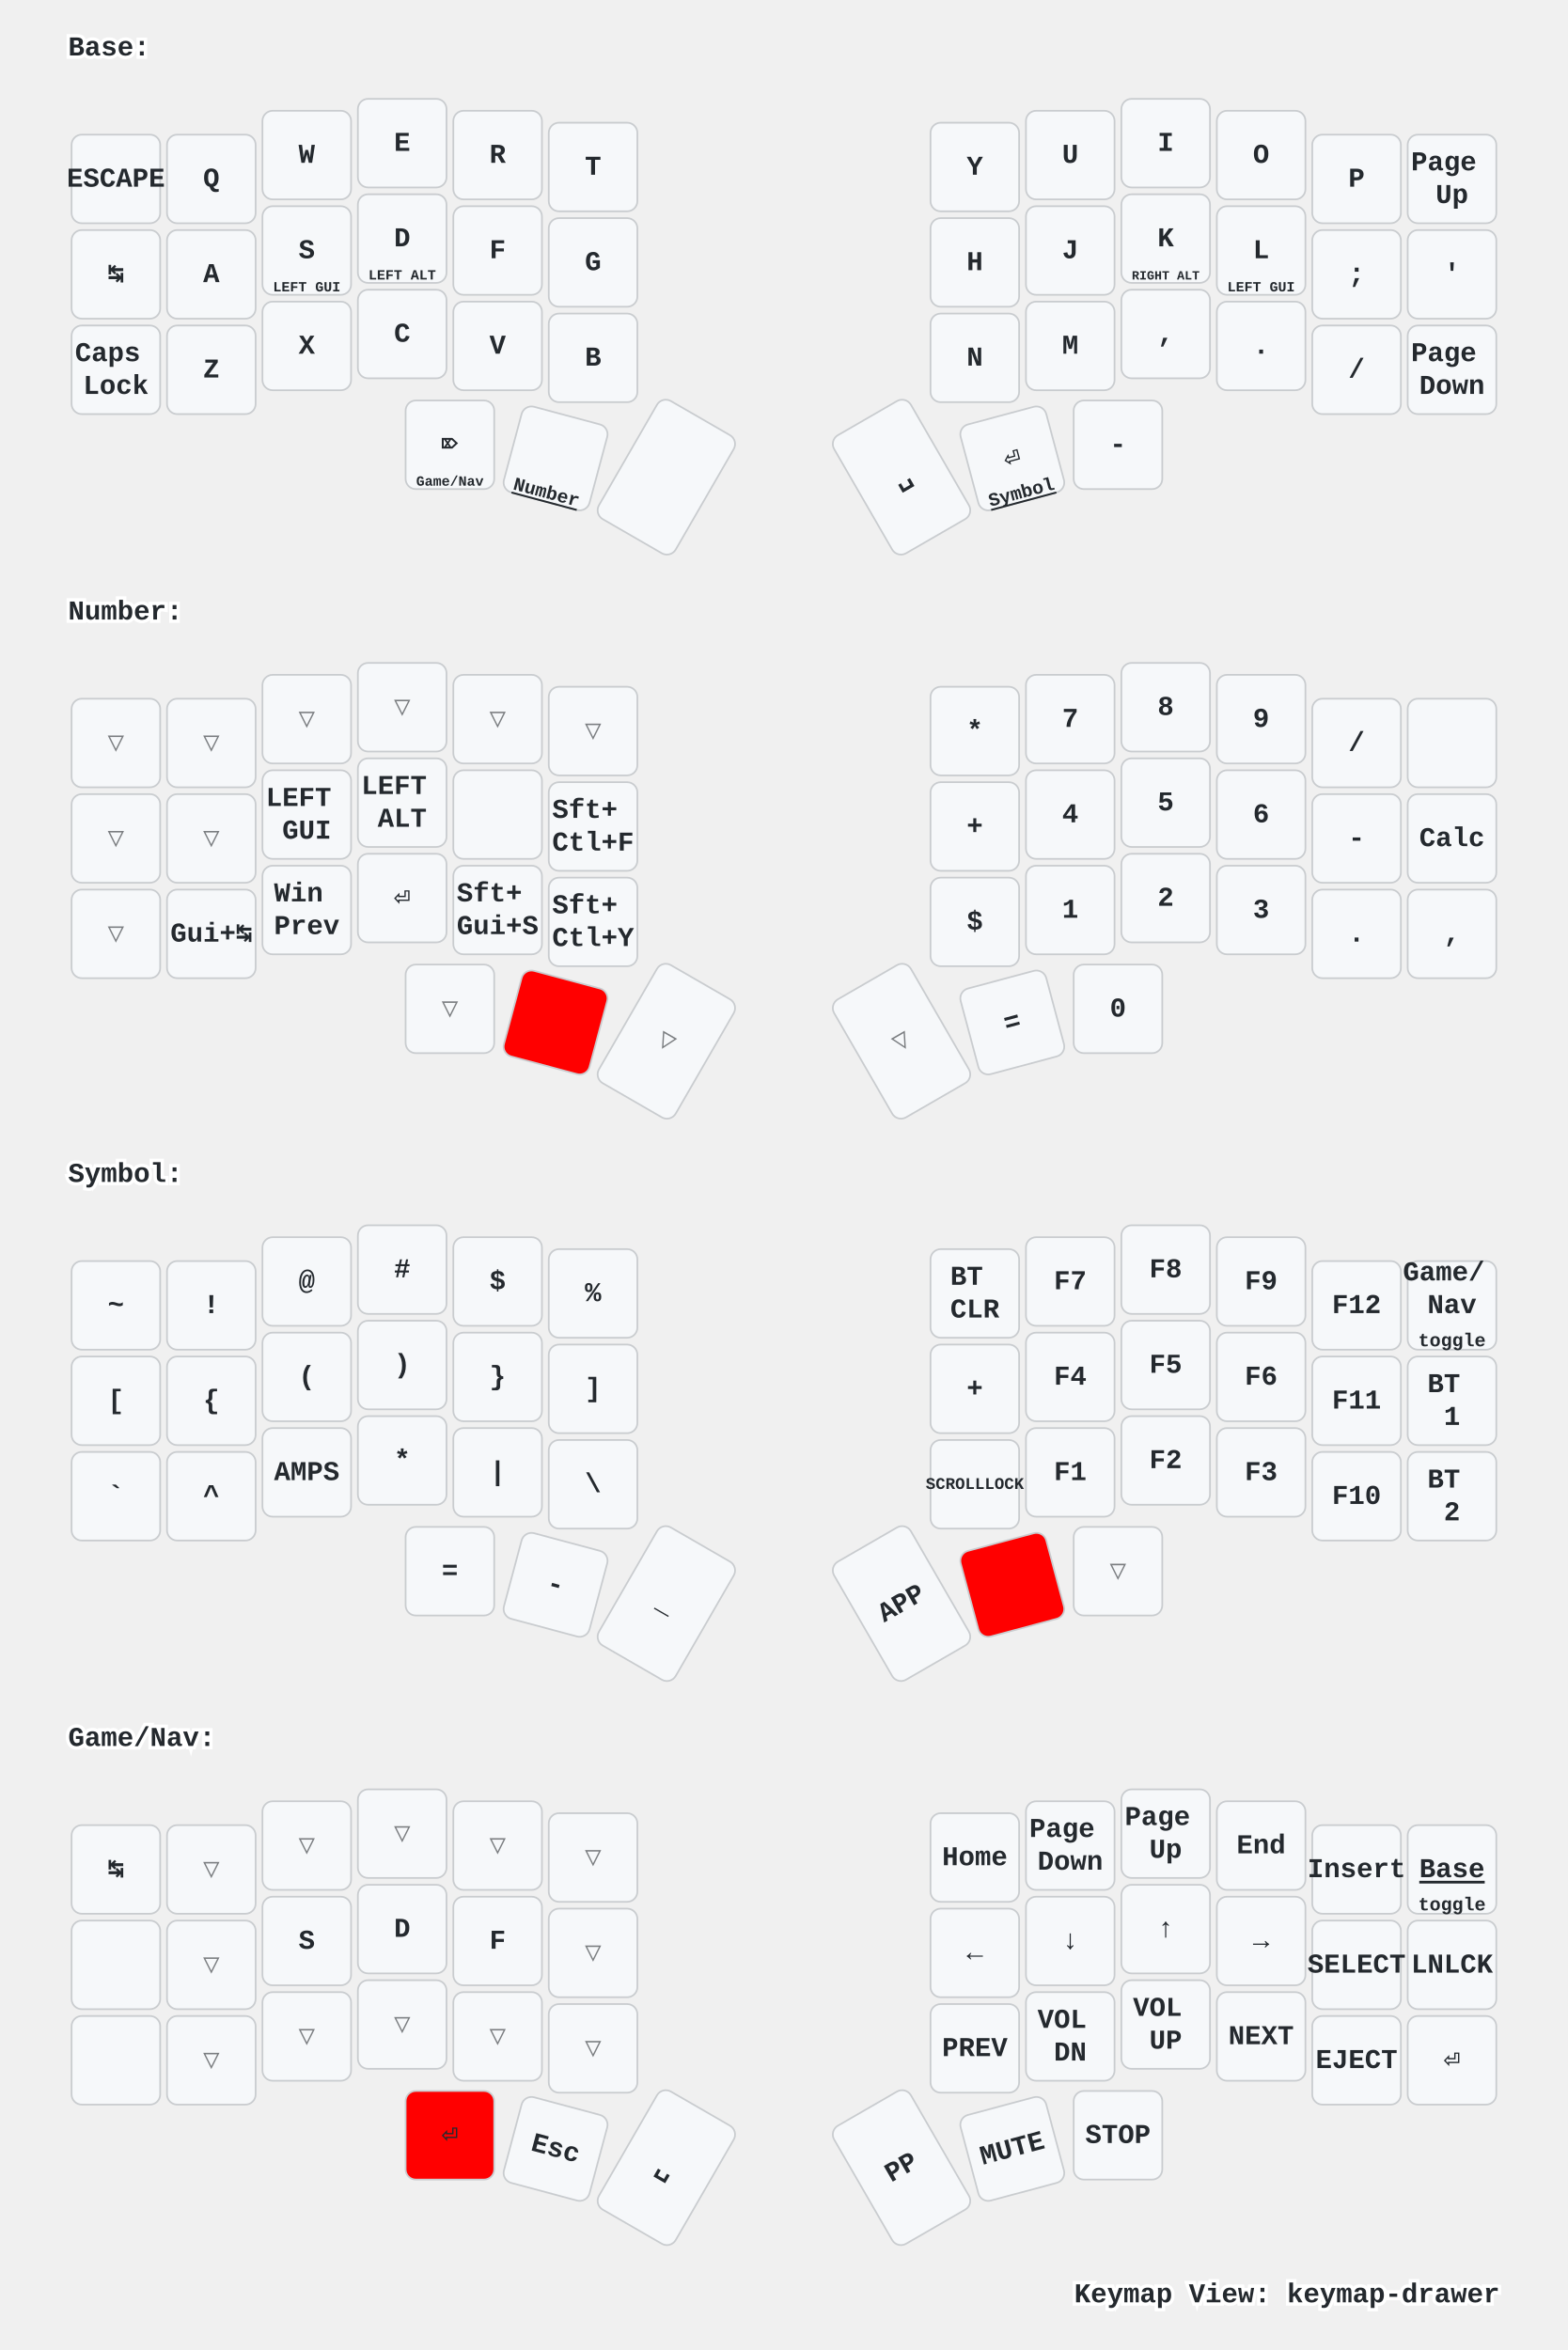
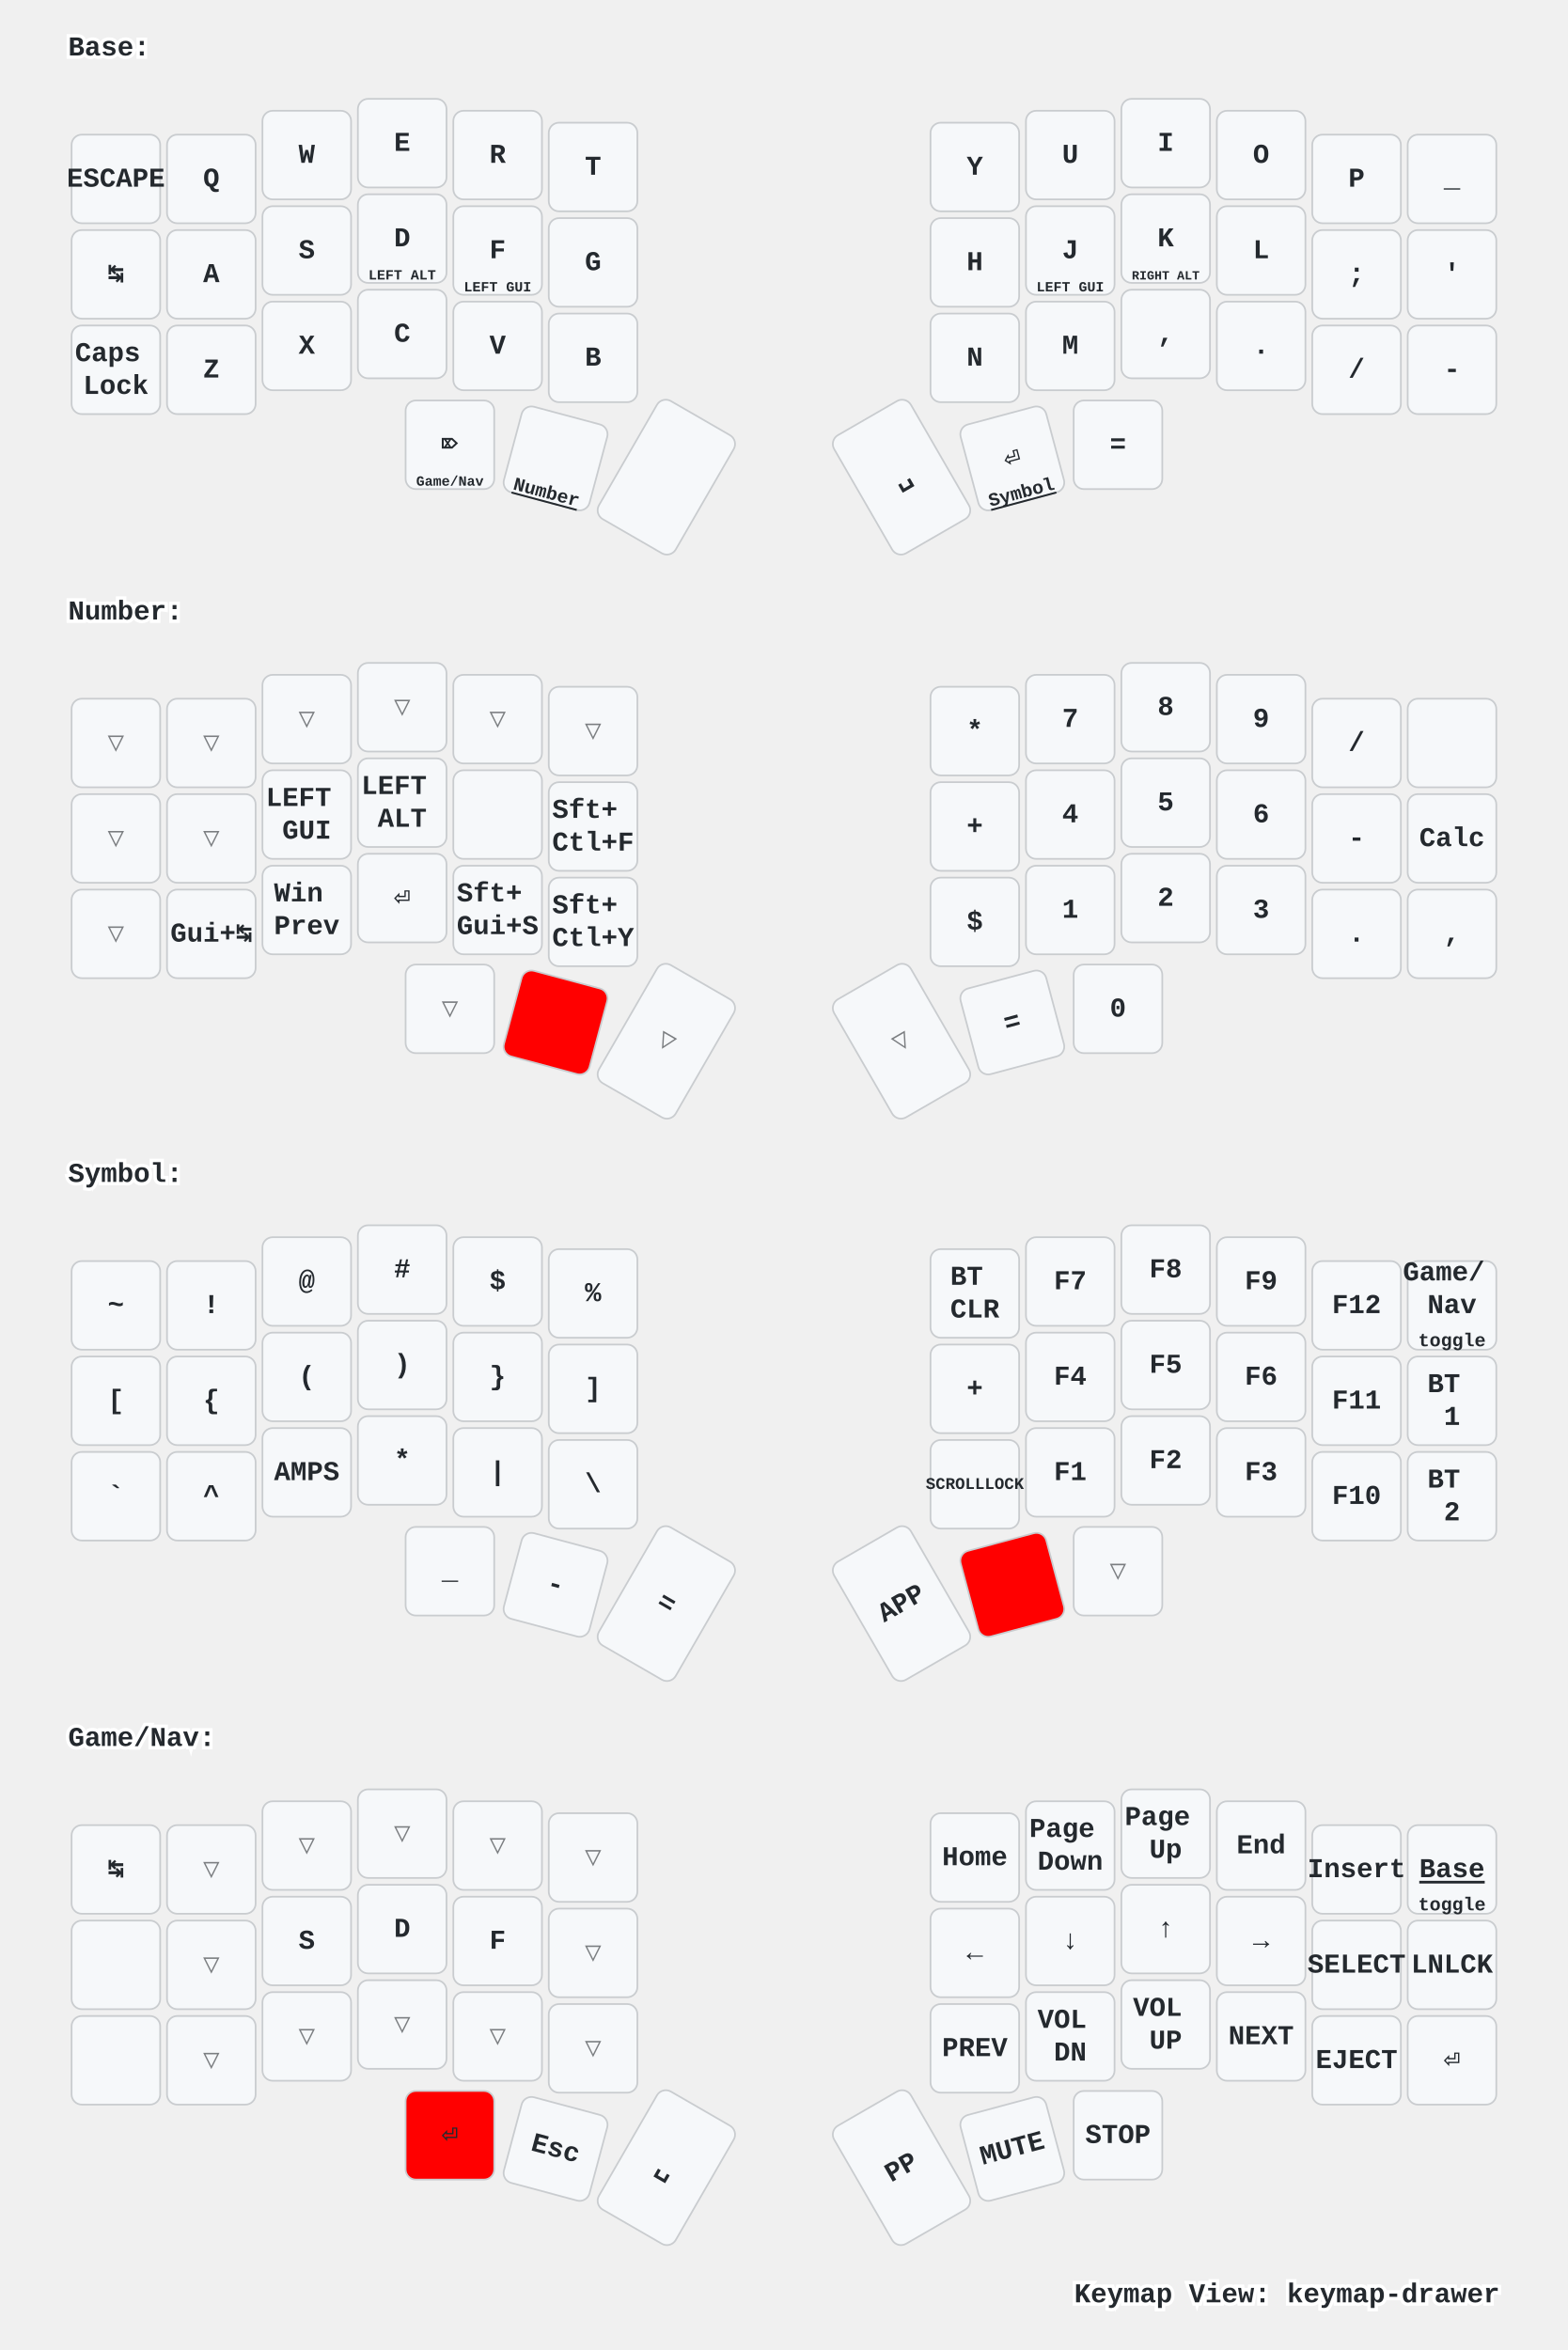
<svg xmlns="http://www.w3.org/2000/svg" xmlns:xlink="http://www.w3.org/1999/xlink" width="920" height="1379" viewBox="0 0 920 1379" class="keymap">
  <defs>/* start glyphs */
<svg id="mdi:apple-keyboard-control">
      <svg id="mdi-apple-keyboard-control" viewBox="0 0 24 24">
        <path d="M19.78,11.78L18.36,13.19L12,6.83L5.64,13.19L4.22,11.78L12,4L19.78,11.78Z" />
      </svg>
    </svg>
    <svg id="mdi:apple-keyboard-shift">
      <svg id="mdi-apple-keyboard-shift" viewBox="0 0 24 24">
        <path d="M15,18V12H17.17L12,6.83L6.83,12H9V18H15M12,4L22,14H17V20H7V14H2L12,4Z" />
      </svg>
    </svg>
    <svg id="mdi:backspace-outline">
      <svg id="mdi-backspace-outline" viewBox="0 0 24 24">
        <path d="M19,15.59L17.59,17L14,13.41L10.41,17L9,15.59L12.59,12L9,8.41L10.41,7L14,10.59L17.59,7L19,8.41L15.41,12L19,15.59M22,3A2,2 0 0,1 24,5V19A2,2 0 0,1 22,21H7C6.31,21 5.77,20.64 5.41,20.11L0,12L5.41,3.88C5.77,3.35 6.31,3 7,3H22M22,5H7L2.28,12L7,19H22V5Z" />
      </svg>
    </svg>
  </defs>/* end glyphs */
<style>/* inherit to force styles through use tags */
svg path {
    fill: inherit;
}

/* font and background color specifications */
svg.keymap {
    font-family: SFMono-Regular,Consolas,Liberation Mono,Menlo,monospace;
    font-size: 14px;
    font-kerning: normal;
    text-rendering: optimizeLegibility;
    fill: #24292e;
}

/* default key styling */
rect.key {
    fill: #f6f8fa;
}

rect.key, rect.combo {
    stroke: #c9cccf;
    stroke-width: 1;
}

/* default key side styling, only used is draw_key_sides is set */
rect.side {
    filter: brightness(90%);
}

/* color accent for combo boxes */
rect.combo, rect.combo-separate {
    fill: #cdf;
}

/* color accent for held keys */
rect.held, rect.combo.held {
    fill: #fdd;
}

/* color accent for ghost (optional) keys */
rect.ghost, rect.combo.ghost {
    stroke-dasharray: 4, 4;
    stroke-width: 2;
}

text {
    text-anchor: middle;
    dominant-baseline: middle;
}

/* styling for layer labels */
text.label {
    font-weight: bold;
    text-anchor: start;
    stroke: white;
    stroke-width: 4;
    paint-order: stroke;
}

/* styling for optional footer */
text.footer {
    text-anchor: end;
    dominant-baseline: auto;
    stroke: white;
    stroke-width: 4;
    paint-order: stroke;
}

/* styling for combo tap, and key non-tap label text */
text.combo, text.hold, text.shifted, text.left, text.right {
    font-size: 11px;
}

text.hold {
    text-anchor: middle;
    dominant-baseline: auto;
}

text.shifted {
    text-anchor: middle;
    dominant-baseline: hanging;
}

text.left {
    text-anchor: start;
}

text.right {
    text-anchor: end;
}

text.layer-activator {
    text-decoration: underline;
}

/* styling for hold/shifted label text in combo box */
text.combo.hold, text.combo.shifted, text.combo.left, text.combo.right {
    font-size: 8px;
}

/* lighter symbol for transparent keys */
text.trans {
    fill: #7b7e81;
}

/* styling for combo dendrons */
path.combo {
    stroke-width: 1;
    stroke: gray;
    fill: none;
}

/* Start Tabler Icons Cleanup */
/* cannot use height/width with glyphs */
.icon-tabler &gt; path {
    fill: inherit;
    stroke: inherit;
    stroke-width: 2;
}
/* hide tabler's default box */
.icon-tabler &gt; path[stroke="none"][fill="none"] {
    visibility: hidden;
}
/* End Tabler Icons Cleanup */

/* For default sytles, see https://github.com/caksoylar/keymap-drawer/blob/main/keymap_drawer/config.py#L85 */

svg.keymap {
  font-family: Ubuntu Mono, Inconsolata, Consolas, Liberation Mono, Menlo, monospace;
  font-size: 16px;
  font-weight: bold;
  text-rendering: optimizeLegibility;
}

/* Color accent for held keys
red = #f00
green = #0f0
blue = #00f
yellow = #ff0
cyan = #0ff
magenta = #f0f
white = #fff
black = #000
grey = #888
light grey = #ccc
#ffc
*/
rect.held, rect.combo.held {
    fill: #f00;
}

/* Technique borrowed and extended from https://github.com/englmaxi/zmk-config/blob/master/keymap-drawer/config.yaml */
.sym_sub_text.tap {
  translate: -5px 2px;
  font-size: 20px;
}
.sym_sub_text.shifted {
  translate: 10px 13px;
  font-size: 10px;
  opacity: 1.0;
}
.combo.sym_sub_text.tap {
  translate: -1px 1px;
}
.combo.sym_sub_text.shifted {
  translate: 7px 5px;
  font-size: 10px;
  opacity: 1.0;
}

/* Toggle */
.toggle.shifted {
  translate: -10px 12px;
}

.toggle.hold {
  translate: 13px -23px;
}

/* Variant for tap-dances */
.tap_dance.tap {
  translate: -7px 0px;
  font-size: 12px;
}
.tap_dance.shifted {
  translate: 7px 17px;
  font-size: 12px;
  opacity: 1.0;
}

/* Variant for symbol next to symbol */
.sym_by_sym.tap {
  translate: -6px 0px;
}
.sym_by_sym.shifted {
  translate: 10px 12px;
  opacity: 1.0;
}

.combo.sym_by_sym.tap {
  translate: -35px 0px;
}
.combo.sym_by_sym.shifted {
  translate: 35px 20px;
  opacity: 1.0;
}

.combo.sym_by_sym.hold {
  visibility: hidden;
}

/* hide hold box for combo sym_by_sym */
.combo.sym_by_sym.hold &gt; path[stroke="none"][fill="none"] {
  visibility: hidden;
}
</style>
  <g transform="translate(40, 0)" class="layer-Base">
    <text x="0" y="28" class="label" id="Base">Base:</text>
    <g transform="translate(0, 56)">
      <g transform="translate(28, 49)" class="key keypos-0">
        <rect rx="6" ry="6" x="-26" y="-26" width="52" height="52" class="key" />
        <text x="0" y="0" class="key tap">ESCAPE</text>
      </g>
      <g transform="translate(84, 49)" class="key keypos-1">
        <rect rx="6" ry="6" x="-26" y="-26" width="52" height="52" class="key" />
        <text x="0" y="0" class="key tap">Q</text>
      </g>
      <g transform="translate(140, 35)" class="key keypos-2">
        <rect rx="6" ry="6" x="-26" y="-26" width="52" height="52" class="key" />
        <text x="0" y="0" class="key tap">W</text>
      </g>
      <g transform="translate(196, 28)" class="key keypos-3">
        <rect rx="6" ry="6" x="-26" y="-26" width="52" height="52" class="key" />
        <text x="0" y="0" class="key tap">E</text>
      </g>
      <g transform="translate(252, 35)" class="key keypos-4">
        <rect rx="6" ry="6" x="-26" y="-26" width="52" height="52" class="key" />
        <text x="0" y="0" class="key tap">R</text>
      </g>
      <g transform="translate(308, 42)" class="key keypos-5">
        <rect rx="6" ry="6" x="-26" y="-26" width="52" height="52" class="key" />
        <text x="0" y="0" class="key tap">T</text>
      </g>
      <g transform="translate(532, 42)" class="key keypos-6">
        <rect rx="6" ry="6" x="-26" y="-26" width="52" height="52" class="key" />
        <text x="0" y="0" class="key tap">Y</text>
      </g>
      <g transform="translate(588, 35)" class="key keypos-7">
        <rect rx="6" ry="6" x="-26" y="-26" width="52" height="52" class="key" />
        <text x="0" y="0" class="key tap">U</text>
      </g>
      <g transform="translate(644, 28)" class="key keypos-8">
        <rect rx="6" ry="6" x="-26" y="-26" width="52" height="52" class="key" />
        <text x="0" y="0" class="key tap">I</text>
      </g>
      <g transform="translate(700, 35)" class="key keypos-9">
        <rect rx="6" ry="6" x="-26" y="-26" width="52" height="52" class="key" />
        <text x="0" y="0" class="key tap">O</text>
      </g>
      <g transform="translate(756, 49)" class="key keypos-10">
        <rect rx="6" ry="6" x="-26" y="-26" width="52" height="52" class="key" />
        <text x="0" y="0" class="key tap">P</text>
      </g>
      <g transform="translate(812, 49)" class="key keypos-11">
        <rect rx="6" ry="6" x="-26" y="-26" width="52" height="52" class="key" />
-         <text x="0" y="0" class="key tap">
-           <tspan x="0" dy="-0.6em">Page</tspan>
-           <tspan x="0" dy="1.2em">Up</tspan>
-         </text>
+         <text x="0" y="0" class="key tap">_</text>
      </g>
      <g transform="translate(28, 105)" class="key keypos-12">
        <rect rx="6" ry="6" x="-26" y="-26" width="52" height="52" class="key" />
        <text x="0" y="0" class="key tap">↹</text>
      </g>
      <g transform="translate(84, 105)" class="key keypos-13">
        <rect rx="6" ry="6" x="-26" y="-26" width="52" height="52" class="key" />
        <text x="0" y="0" class="key tap">A</text>
      </g>
      <g transform="translate(140, 91)" class="key keypos-14">
        <rect rx="6" ry="6" x="-26" y="-26" width="52" height="52" class="key" />
        <text x="0" y="0" class="key tap">S</text>
-         <text x="0" y="24" class="key hold">
-           <tspan style="font-size: 75%">LEFT GUI</tspan>
-         </text>
+         <use href="#mdi:apple-keyboard-control" xlink:href="#mdi:apple-keyboard-control" x="-8" y="9" height="15" width="15.0" class="key hold glyph mdi:apple-keyboard-control" />
      </g>
      <g transform="translate(196, 84)" class="key keypos-15">
        <rect rx="6" ry="6" x="-26" y="-26" width="52" height="52" class="key" />
        <text x="0" y="0" class="key tap">D</text>
        <text x="0" y="24" class="key hold">
          <tspan style="font-size: 75%">LEFT ALT</tspan>
        </text>
      </g>
      <g transform="translate(252, 91)" class="key keypos-16">
        <rect rx="6" ry="6" x="-26" y="-26" width="52" height="52" class="key" />
        <text x="0" y="0" class="key tap">F</text>
-         <use href="#mdi:apple-keyboard-control" xlink:href="#mdi:apple-keyboard-control" x="-8" y="9" height="15" width="15.0" class="key hold glyph mdi:apple-keyboard-control" />
+         <text x="0" y="24" class="key hold">
+           <tspan style="font-size: 75%">LEFT GUI</tspan>
+         </text>
      </g>
      <g transform="translate(308, 98)" class="key keypos-17">
        <rect rx="6" ry="6" x="-26" y="-26" width="52" height="52" class="key" />
        <text x="0" y="0" class="key tap">G</text>
      </g>
      <g transform="translate(532, 98)" class="key keypos-18">
        <rect rx="6" ry="6" x="-26" y="-26" width="52" height="52" class="key" />
        <text x="0" y="0" class="key tap">H</text>
      </g>
      <g transform="translate(588, 91)" class="key keypos-19">
        <rect rx="6" ry="6" x="-26" y="-26" width="52" height="52" class="key" />
        <text x="0" y="0" class="key tap">J</text>
-         <use href="#mdi:apple-keyboard-control" xlink:href="#mdi:apple-keyboard-control" x="-8" y="9" height="15" width="15.0" class="key hold glyph mdi:apple-keyboard-control" />
+         <text x="0" y="24" class="key hold">
+           <tspan style="font-size: 75%">LEFT GUI</tspan>
+         </text>
      </g>
      <g transform="translate(644, 84)" class="key keypos-20">
        <rect rx="6" ry="6" x="-26" y="-26" width="52" height="52" class="key" />
        <text x="0" y="0" class="key tap">K</text>
        <text x="0" y="24" class="key hold">
          <tspan style="font-size: 67%">RIGHT ALT</tspan>
        </text>
      </g>
      <g transform="translate(700, 91)" class="key keypos-21">
        <rect rx="6" ry="6" x="-26" y="-26" width="52" height="52" class="key" />
        <text x="0" y="0" class="key tap">L</text>
-         <text x="0" y="24" class="key hold">
-           <tspan style="font-size: 75%">LEFT GUI</tspan>
-         </text>
+         <use href="#mdi:apple-keyboard-control" xlink:href="#mdi:apple-keyboard-control" x="-8" y="9" height="15" width="15.0" class="key hold glyph mdi:apple-keyboard-control" />
      </g>
      <g transform="translate(756, 105)" class="key keypos-22">
        <rect rx="6" ry="6" x="-26" y="-26" width="52" height="52" class="key" />
        <text x="0" y="0" class="key tap">;</text>
      </g>
      <g transform="translate(812, 105)" class="key keypos-23">
        <rect rx="6" ry="6" x="-26" y="-26" width="52" height="52" class="key" />
        <text x="0" y="0" class="key tap">'</text>
      </g>
      <g transform="translate(28, 161)" class="key keypos-24">
        <rect rx="6" ry="6" x="-26" y="-26" width="52" height="52" class="key" />
        <text x="0" y="0" class="key tap">
          <tspan x="0" dy="-0.6em">Caps</tspan>
          <tspan x="0" dy="1.2em">Lock</tspan>
        </text>
      </g>
      <g transform="translate(84, 161)" class="key keypos-25">
        <rect rx="6" ry="6" x="-26" y="-26" width="52" height="52" class="key" />
        <text x="0" y="0" class="key tap">Z</text>
      </g>
      <g transform="translate(140, 147)" class="key keypos-26">
        <rect rx="6" ry="6" x="-26" y="-26" width="52" height="52" class="key" />
        <text x="0" y="0" class="key tap">X</text>
      </g>
      <g transform="translate(196, 140)" class="key keypos-27">
        <rect rx="6" ry="6" x="-26" y="-26" width="52" height="52" class="key" />
        <text x="0" y="0" class="key tap">C</text>
      </g>
      <g transform="translate(252, 147)" class="key keypos-28">
        <rect rx="6" ry="6" x="-26" y="-26" width="52" height="52" class="key" />
        <text x="0" y="0" class="key tap">V</text>
      </g>
      <g transform="translate(308, 154)" class="key keypos-29">
        <rect rx="6" ry="6" x="-26" y="-26" width="52" height="52" class="key" />
        <text x="0" y="0" class="key tap">B</text>
      </g>
      <g transform="translate(532, 154)" class="key keypos-30">
        <rect rx="6" ry="6" x="-26" y="-26" width="52" height="52" class="key" />
        <text x="0" y="0" class="key tap">N</text>
      </g>
      <g transform="translate(588, 147)" class="key keypos-31">
        <rect rx="6" ry="6" x="-26" y="-26" width="52" height="52" class="key" />
        <text x="0" y="0" class="key tap">M</text>
      </g>
      <g transform="translate(644, 140)" class="key keypos-32">
        <rect rx="6" ry="6" x="-26" y="-26" width="52" height="52" class="key" />
        <text x="0" y="0" class="key tap">,</text>
      </g>
      <g transform="translate(700, 147)" class="key keypos-33">
        <rect rx="6" ry="6" x="-26" y="-26" width="52" height="52" class="key" />
        <text x="0" y="0" class="key tap">.</text>
      </g>
      <g transform="translate(756, 161)" class="key keypos-34">
        <rect rx="6" ry="6" x="-26" y="-26" width="52" height="52" class="key" />
        <text x="0" y="0" class="key tap">/</text>
      </g>
      <g transform="translate(812, 161)" class="key keypos-35">
        <rect rx="6" ry="6" x="-26" y="-26" width="52" height="52" class="key" />
-         <text x="0" y="0" class="key tap">
-           <tspan x="0" dy="-0.6em">Page</tspan>
-           <tspan x="0" dy="1.2em">Down</tspan>
-         </text>
+         <text x="0" y="0" class="key tap">-</text>
      </g>
      <g transform="translate(224, 205)" class="key keypos-36">
        <rect rx="6" ry="6" x="-26" y="-26" width="52" height="52" class="key" />
        <text x="0" y="0" class="key tap">⌦</text>
        <a href="#GameNav">
          <text x="0" y="24" class="key hold layer-activator">
            <tspan style="font-size: 75%">Game/Nav</tspan>
          </text>
        </a>
      </g>
      <g transform="translate(286, 213) rotate(15.0)" class="key keypos-37">
        <rect rx="6" ry="6" x="-26" y="-26" width="52" height="52" class="key" />
        <use href="#mdi:backspace-outline" xlink:href="#mdi:backspace-outline" x="-9" y="-9" height="18" width="18.0" class="key tap glyph mdi:backspace-outline" />
        <a href="#Number">
          <text x="0" y="24" class="key hold layer-activator">Number</text>
        </a>
      </g>
      <g transform="translate(351, 224) rotate(30.0)" class="key keypos-38">
        <rect rx="6" ry="6" x="-26" y="-40" width="52" height="80" class="key" />
        <use href="#mdi:apple-keyboard-shift" xlink:href="#mdi:apple-keyboard-shift" x="-9" y="-9" height="18" width="18.0" class="key tap glyph mdi:apple-keyboard-shift" />
      </g>
      <g transform="translate(489, 224) rotate(-30.0)" class="key keypos-39">
        <rect rx="6" ry="6" x="-26" y="-40" width="52" height="80" class="key" />
        <text x="0" y="0" class="key tap">␣</text>
      </g>
      <g transform="translate(554, 213) rotate(-15.0)" class="key keypos-40">
        <rect rx="6" ry="6" x="-26" y="-26" width="52" height="52" class="key" />
        <text x="0" y="0" class="key tap">⏎</text>
        <a href="#Symbol">
          <text x="0" y="24" class="key hold layer-activator">Symbol</text>
        </a>
      </g>
      <g transform="translate(616, 205)" class="key keypos-41">
        <rect rx="6" ry="6" x="-26" y="-26" width="52" height="52" class="key" />
-         <text x="0" y="0" class="key tap">-</text>
+         <text x="0" y="0" class="key tap">=</text>
      </g>
    </g>
  </g>
  <g transform="translate(40, 331)" class="layer-Number">
    <text x="0" y="28" class="label" id="Number">Number:</text>
    <g transform="translate(0, 56)">
      <g transform="translate(28, 49)" class="key trans keypos-0">
        <rect rx="6" ry="6" x="-26" y="-26" width="52" height="52" class="key trans" />
        <text x="0" y="0" class="key trans tap">▽</text>
      </g>
      <g transform="translate(84, 49)" class="key trans keypos-1">
        <rect rx="6" ry="6" x="-26" y="-26" width="52" height="52" class="key trans" />
        <text x="0" y="0" class="key trans tap">▽</text>
      </g>
      <g transform="translate(140, 35)" class="key trans keypos-2">
        <rect rx="6" ry="6" x="-26" y="-26" width="52" height="52" class="key trans" />
        <text x="0" y="0" class="key trans tap">▽</text>
      </g>
      <g transform="translate(196, 28)" class="key trans keypos-3">
        <rect rx="6" ry="6" x="-26" y="-26" width="52" height="52" class="key trans" />
        <text x="0" y="0" class="key trans tap">▽</text>
      </g>
      <g transform="translate(252, 35)" class="key trans keypos-4">
        <rect rx="6" ry="6" x="-26" y="-26" width="52" height="52" class="key trans" />
        <text x="0" y="0" class="key trans tap">▽</text>
      </g>
      <g transform="translate(308, 42)" class="key trans keypos-5">
        <rect rx="6" ry="6" x="-26" y="-26" width="52" height="52" class="key trans" />
        <text x="0" y="0" class="key trans tap">▽</text>
      </g>
      <g transform="translate(532, 42)" class="key keypos-6">
        <rect rx="6" ry="6" x="-26" y="-26" width="52" height="52" class="key" />
        <text x="0" y="0" class="key tap">*</text>
      </g>
      <g transform="translate(588, 35)" class="key keypos-7">
        <rect rx="6" ry="6" x="-26" y="-26" width="52" height="52" class="key" />
        <text x="0" y="0" class="key tap">7</text>
      </g>
      <g transform="translate(644, 28)" class="key keypos-8">
        <rect rx="6" ry="6" x="-26" y="-26" width="52" height="52" class="key" />
        <text x="0" y="0" class="key tap">8</text>
      </g>
      <g transform="translate(700, 35)" class="key keypos-9">
        <rect rx="6" ry="6" x="-26" y="-26" width="52" height="52" class="key" />
        <text x="0" y="0" class="key tap">9</text>
      </g>
      <g transform="translate(756, 49)" class="key keypos-10">
        <rect rx="6" ry="6" x="-26" y="-26" width="52" height="52" class="key" />
        <text x="0" y="0" class="key tap">/</text>
      </g>
      <g transform="translate(812, 49)" class="key keypos-11">
        <rect rx="6" ry="6" x="-26" y="-26" width="52" height="52" class="key" />
        <use href="#mdi:backspace-outline" xlink:href="#mdi:backspace-outline" x="-9" y="-9" height="18" width="18.0" class="key tap glyph mdi:backspace-outline" />
      </g>
      <g transform="translate(28, 105)" class="key trans keypos-12">
        <rect rx="6" ry="6" x="-26" y="-26" width="52" height="52" class="key trans" />
        <text x="0" y="0" class="key trans tap">▽</text>
      </g>
      <g transform="translate(84, 105)" class="key trans keypos-13">
        <rect rx="6" ry="6" x="-26" y="-26" width="52" height="52" class="key trans" />
        <text x="0" y="0" class="key trans tap">▽</text>
      </g>
      <g transform="translate(140, 91)" class="key keypos-14">
        <rect rx="6" ry="6" x="-26" y="-26" width="52" height="52" class="key" />
        <text x="0" y="0" class="key tap">
          <tspan x="0" dy="-0.6em">LEFT</tspan>
          <tspan x="0" dy="1.2em">GUI</tspan>
        </text>
      </g>
      <g transform="translate(196, 84)" class="key keypos-15">
        <rect rx="6" ry="6" x="-26" y="-26" width="52" height="52" class="key" />
        <text x="0" y="0" class="key tap">
          <tspan x="0" dy="-0.6em">LEFT</tspan>
          <tspan x="0" dy="1.2em">ALT</tspan>
        </text>
      </g>
      <g transform="translate(252, 91)" class="key keypos-16">
        <rect rx="6" ry="6" x="-26" y="-26" width="52" height="52" class="key" />
        <use href="#mdi:apple-keyboard-control" xlink:href="#mdi:apple-keyboard-control" x="-9" y="-9" height="18" width="18.0" class="key tap glyph mdi:apple-keyboard-control" />
      </g>
      <g transform="translate(308, 98)" class="key keypos-17">
        <rect rx="6" ry="6" x="-26" y="-26" width="52" height="52" class="key" />
        <text x="0" y="0" class="key tap">
          <tspan x="0" dy="-0.6em">Sft+</tspan>
          <tspan x="0" dy="1.2em">Ctl+F</tspan>
        </text>
      </g>
      <g transform="translate(532, 98)" class="key keypos-18">
        <rect rx="6" ry="6" x="-26" y="-26" width="52" height="52" class="key" />
        <text x="0" y="0" class="key tap">+</text>
      </g>
      <g transform="translate(588, 91)" class="key keypos-19">
        <rect rx="6" ry="6" x="-26" y="-26" width="52" height="52" class="key" />
        <text x="0" y="0" class="key tap">4</text>
      </g>
      <g transform="translate(644, 84)" class="key keypos-20">
        <rect rx="6" ry="6" x="-26" y="-26" width="52" height="52" class="key" />
        <text x="0" y="0" class="key tap">5</text>
      </g>
      <g transform="translate(700, 91)" class="key keypos-21">
        <rect rx="6" ry="6" x="-26" y="-26" width="52" height="52" class="key" />
        <text x="0" y="0" class="key tap">6</text>
      </g>
      <g transform="translate(756, 105)" class="key keypos-22">
        <rect rx="6" ry="6" x="-26" y="-26" width="52" height="52" class="key" />
        <text x="0" y="0" class="key tap">-</text>
      </g>
      <g transform="translate(812, 105)" class="key keypos-23">
        <rect rx="6" ry="6" x="-26" y="-26" width="52" height="52" class="key" />
        <text x="0" y="0" class="key tap">Calc</text>
      </g>
      <g transform="translate(28, 161)" class="key trans keypos-24">
        <rect rx="6" ry="6" x="-26" y="-26" width="52" height="52" class="key trans" />
        <text x="0" y="0" class="key trans tap">▽</text>
      </g>
      <g transform="translate(84, 161)" class="key keypos-25">
        <rect rx="6" ry="6" x="-26" y="-26" width="52" height="52" class="key" />
        <text x="0" y="0" class="key tap">Gui+↹</text>
      </g>
      <g transform="translate(140, 147)" class="key keypos-26">
        <rect rx="6" ry="6" x="-26" y="-26" width="52" height="52" class="key" />
        <text x="0" y="0" class="key tap">
          <tspan x="0" dy="-0.6em">Win</tspan>
          <tspan x="0" dy="1.2em">Prev</tspan>
        </text>
      </g>
      <g transform="translate(196, 140)" class="key keypos-27">
        <rect rx="6" ry="6" x="-26" y="-26" width="52" height="52" class="key" />
        <text x="0" y="0" class="key tap">⏎</text>
      </g>
      <g transform="translate(252, 147)" class="key keypos-28">
        <rect rx="6" ry="6" x="-26" y="-26" width="52" height="52" class="key" />
        <text x="0" y="0" class="key tap">
          <tspan x="0" dy="-0.6em">Sft+</tspan>
          <tspan x="0" dy="1.2em">Gui+S</tspan>
        </text>
      </g>
      <g transform="translate(308, 154)" class="key keypos-29">
        <rect rx="6" ry="6" x="-26" y="-26" width="52" height="52" class="key" />
        <text x="0" y="0" class="key tap">
          <tspan x="0" dy="-0.6em">Sft+</tspan>
          <tspan x="0" dy="1.2em">Ctl+Y</tspan>
        </text>
      </g>
      <g transform="translate(532, 154)" class="key keypos-30">
        <rect rx="6" ry="6" x="-26" y="-26" width="52" height="52" class="key" />
        <text x="0" y="0" class="key tap">$</text>
      </g>
      <g transform="translate(588, 147)" class="key keypos-31">
        <rect rx="6" ry="6" x="-26" y="-26" width="52" height="52" class="key" />
        <text x="0" y="0" class="key tap">1</text>
      </g>
      <g transform="translate(644, 140)" class="key keypos-32">
        <rect rx="6" ry="6" x="-26" y="-26" width="52" height="52" class="key" />
        <text x="0" y="0" class="key tap">2</text>
      </g>
      <g transform="translate(700, 147)" class="key keypos-33">
        <rect rx="6" ry="6" x="-26" y="-26" width="52" height="52" class="key" />
        <text x="0" y="0" class="key tap">3</text>
      </g>
      <g transform="translate(756, 161)" class="key keypos-34">
        <rect rx="6" ry="6" x="-26" y="-26" width="52" height="52" class="key" />
        <text x="0" y="0" class="key tap">.</text>
      </g>
      <g transform="translate(812, 161)" class="key keypos-35">
        <rect rx="6" ry="6" x="-26" y="-26" width="52" height="52" class="key" />
        <text x="0" y="0" class="key tap">,</text>
      </g>
      <g transform="translate(224, 205)" class="key trans keypos-36">
        <rect rx="6" ry="6" x="-26" y="-26" width="52" height="52" class="key trans" />
        <text x="0" y="0" class="key trans tap">▽</text>
      </g>
      <g transform="translate(286, 213) rotate(15.0)" class="key held keypos-37">
        <rect rx="6" ry="6" x="-26" y="-26" width="52" height="52" class="key held" />
      </g>
      <g transform="translate(351, 224) rotate(30.0)" class="key trans keypos-38">
        <rect rx="6" ry="6" x="-26" y="-40" width="52" height="80" class="key trans" />
        <text x="0" y="0" class="key trans tap">▽</text>
      </g>
      <g transform="translate(489, 224) rotate(-30.0)" class="key trans keypos-39">
        <rect rx="6" ry="6" x="-26" y="-40" width="52" height="80" class="key trans" />
        <text x="0" y="0" class="key trans tap">▽</text>
      </g>
      <g transform="translate(554, 213) rotate(-15.0)" class="key keypos-40">
        <rect rx="6" ry="6" x="-26" y="-26" width="52" height="52" class="key" />
        <text x="0" y="0" class="key tap">=</text>
      </g>
      <g transform="translate(616, 205)" class="key keypos-41">
        <rect rx="6" ry="6" x="-26" y="-26" width="52" height="52" class="key" />
        <text x="0" y="0" class="key tap">0</text>
      </g>
    </g>
  </g>
  <g transform="translate(40, 661)" class="layer-Symbol">
    <text x="0" y="28" class="label" id="Symbol">Symbol:</text>
    <g transform="translate(0, 56)">
      <g transform="translate(28, 49)" class="key keypos-0">
        <rect rx="6" ry="6" x="-26" y="-26" width="52" height="52" class="key" />
        <text x="0" y="0" class="key tap">~</text>
      </g>
      <g transform="translate(84, 49)" class="key keypos-1">
        <rect rx="6" ry="6" x="-26" y="-26" width="52" height="52" class="key" />
        <text x="0" y="0" class="key tap">!</text>
      </g>
      <g transform="translate(140, 35)" class="key keypos-2">
        <rect rx="6" ry="6" x="-26" y="-26" width="52" height="52" class="key" />
        <text x="0" y="0" class="key tap">@</text>
      </g>
      <g transform="translate(196, 28)" class="key keypos-3">
        <rect rx="6" ry="6" x="-26" y="-26" width="52" height="52" class="key" />
        <text x="0" y="0" class="key tap">#</text>
      </g>
      <g transform="translate(252, 35)" class="key keypos-4">
        <rect rx="6" ry="6" x="-26" y="-26" width="52" height="52" class="key" />
        <text x="0" y="0" class="key tap">$</text>
      </g>
      <g transform="translate(308, 42)" class="key keypos-5">
        <rect rx="6" ry="6" x="-26" y="-26" width="52" height="52" class="key" />
        <text x="0" y="0" class="key tap">%</text>
      </g>
      <g transform="translate(532, 42)" class="key keypos-6">
        <rect rx="6" ry="6" x="-26" y="-26" width="52" height="52" class="key" />
        <text x="0" y="0" class="key tap">
          <tspan x="0" dy="-0.6em">BT</tspan>
          <tspan x="0" dy="1.2em">CLR</tspan>
        </text>
      </g>
      <g transform="translate(588, 35)" class="key keypos-7">
        <rect rx="6" ry="6" x="-26" y="-26" width="52" height="52" class="key" />
        <text x="0" y="0" class="key tap">F7</text>
      </g>
      <g transform="translate(644, 28)" class="key keypos-8">
        <rect rx="6" ry="6" x="-26" y="-26" width="52" height="52" class="key" />
        <text x="0" y="0" class="key tap">F8</text>
      </g>
      <g transform="translate(700, 35)" class="key keypos-9">
        <rect rx="6" ry="6" x="-26" y="-26" width="52" height="52" class="key" />
        <text x="0" y="0" class="key tap">F9</text>
      </g>
      <g transform="translate(756, 49)" class="key keypos-10">
        <rect rx="6" ry="6" x="-26" y="-26" width="52" height="52" class="key" />
        <text x="0" y="0" class="key tap">F12</text>
      </g>
      <g transform="translate(812, 49)" class="key keypos-11">
        <rect rx="6" ry="6" x="-26" y="-26" width="52" height="52" class="key" />
        <text x="0" y="0" class="key tap">
          <tspan x="0" dy="-1.2em">Game/</tspan>
          <tspan x="0" dy="1.2em">Nav</tspan>
        </text>
        <text x="0" y="24" class="key hold">toggle</text>
      </g>
      <g transform="translate(28, 105)" class="key keypos-12">
        <rect rx="6" ry="6" x="-26" y="-26" width="52" height="52" class="key" />
        <text x="0" y="0" class="key tap">[</text>
      </g>
      <g transform="translate(84, 105)" class="key keypos-13">
        <rect rx="6" ry="6" x="-26" y="-26" width="52" height="52" class="key" />
        <text x="0" y="0" class="key tap">{</text>
      </g>
      <g transform="translate(140, 91)" class="key keypos-14">
        <rect rx="6" ry="6" x="-26" y="-26" width="52" height="52" class="key" />
        <text x="0" y="0" class="key tap">(</text>
      </g>
      <g transform="translate(196, 84)" class="key keypos-15">
        <rect rx="6" ry="6" x="-26" y="-26" width="52" height="52" class="key" />
        <text x="0" y="0" class="key tap">)</text>
      </g>
      <g transform="translate(252, 91)" class="key keypos-16">
        <rect rx="6" ry="6" x="-26" y="-26" width="52" height="52" class="key" />
        <text x="0" y="0" class="key tap">}</text>
      </g>
      <g transform="translate(308, 98)" class="key keypos-17">
        <rect rx="6" ry="6" x="-26" y="-26" width="52" height="52" class="key" />
        <text x="0" y="0" class="key tap">]</text>
      </g>
      <g transform="translate(532, 98)" class="key keypos-18">
        <rect rx="6" ry="6" x="-26" y="-26" width="52" height="52" class="key" />
        <text x="0" y="0" class="key tap">+</text>
      </g>
      <g transform="translate(588, 91)" class="key keypos-19">
        <rect rx="6" ry="6" x="-26" y="-26" width="52" height="52" class="key" />
        <text x="0" y="0" class="key tap">F4</text>
      </g>
      <g transform="translate(644, 84)" class="key keypos-20">
        <rect rx="6" ry="6" x="-26" y="-26" width="52" height="52" class="key" />
        <text x="0" y="0" class="key tap">F5</text>
      </g>
      <g transform="translate(700, 91)" class="key keypos-21">
        <rect rx="6" ry="6" x="-26" y="-26" width="52" height="52" class="key" />
        <text x="0" y="0" class="key tap">F6</text>
      </g>
      <g transform="translate(756, 105)" class="key keypos-22">
        <rect rx="6" ry="6" x="-26" y="-26" width="52" height="52" class="key" />
        <text x="0" y="0" class="key tap">F11</text>
      </g>
      <g transform="translate(812, 105)" class="key keypos-23">
        <rect rx="6" ry="6" x="-26" y="-26" width="52" height="52" class="key" />
        <text x="0" y="0" class="key tap">
          <tspan x="0" dy="-0.6em">BT</tspan>
          <tspan x="0" dy="1.2em">1</tspan>
        </text>
      </g>
      <g transform="translate(28, 161)" class="key keypos-24">
        <rect rx="6" ry="6" x="-26" y="-26" width="52" height="52" class="key" />
        <text x="0" y="0" class="key tap">`</text>
      </g>
      <g transform="translate(84, 161)" class="key keypos-25">
        <rect rx="6" ry="6" x="-26" y="-26" width="52" height="52" class="key" />
        <text x="0" y="0" class="key tap">^</text>
      </g>
      <g transform="translate(140, 147)" class="key keypos-26">
        <rect rx="6" ry="6" x="-26" y="-26" width="52" height="52" class="key" />
        <text x="0" y="0" class="key tap">AMPS</text>
      </g>
      <g transform="translate(196, 140)" class="key keypos-27">
        <rect rx="6" ry="6" x="-26" y="-26" width="52" height="52" class="key" />
        <text x="0" y="0" class="key tap">*</text>
      </g>
      <g transform="translate(252, 147)" class="key keypos-28">
        <rect rx="6" ry="6" x="-26" y="-26" width="52" height="52" class="key" />
        <text x="0" y="0" class="key tap">|</text>
      </g>
      <g transform="translate(308, 154)" class="key keypos-29">
        <rect rx="6" ry="6" x="-26" y="-26" width="52" height="52" class="key" />
        <text x="0" y="0" class="key tap">\</text>
      </g>
      <g transform="translate(532, 154)" class="key keypos-30">
        <rect rx="6" ry="6" x="-26" y="-26" width="52" height="52" class="key" />
        <text x="0" y="0" class="key tap">
          <tspan style="font-size: 60%">SCROLLLOCK</tspan>
        </text>
      </g>
      <g transform="translate(588, 147)" class="key keypos-31">
        <rect rx="6" ry="6" x="-26" y="-26" width="52" height="52" class="key" />
        <text x="0" y="0" class="key tap">F1</text>
      </g>
      <g transform="translate(644, 140)" class="key keypos-32">
        <rect rx="6" ry="6" x="-26" y="-26" width="52" height="52" class="key" />
        <text x="0" y="0" class="key tap">F2</text>
      </g>
      <g transform="translate(700, 147)" class="key keypos-33">
        <rect rx="6" ry="6" x="-26" y="-26" width="52" height="52" class="key" />
        <text x="0" y="0" class="key tap">F3</text>
      </g>
      <g transform="translate(756, 161)" class="key keypos-34">
        <rect rx="6" ry="6" x="-26" y="-26" width="52" height="52" class="key" />
        <text x="0" y="0" class="key tap">F10</text>
      </g>
      <g transform="translate(812, 161)" class="key keypos-35">
        <rect rx="6" ry="6" x="-26" y="-26" width="52" height="52" class="key" />
        <text x="0" y="0" class="key tap">
          <tspan x="0" dy="-0.6em">BT</tspan>
          <tspan x="0" dy="1.2em">2</tspan>
        </text>
      </g>
      <g transform="translate(224, 205)" class="key keypos-36">
        <rect rx="6" ry="6" x="-26" y="-26" width="52" height="52" class="key" />
-         <text x="0" y="0" class="key tap">=</text>
+         <text x="0" y="0" class="key tap">_</text>
      </g>
      <g transform="translate(286, 213) rotate(15.0)" class="key keypos-37">
        <rect rx="6" ry="6" x="-26" y="-26" width="52" height="52" class="key" />
        <text x="0" y="0" class="key tap">-</text>
      </g>
      <g transform="translate(351, 224) rotate(30.0)" class="key keypos-38">
        <rect rx="6" ry="6" x="-26" y="-40" width="52" height="80" class="key" />
-         <text x="0" y="0" class="key tap">_</text>
+         <text x="0" y="0" class="key tap">=</text>
      </g>
      <g transform="translate(489, 224) rotate(-30.0)" class="key keypos-39">
        <rect rx="6" ry="6" x="-26" y="-40" width="52" height="80" class="key" />
        <text x="0" y="0" class="key tap">APP</text>
      </g>
      <g transform="translate(554, 213) rotate(-15.0)" class="key held keypos-40">
        <rect rx="6" ry="6" x="-26" y="-26" width="52" height="52" class="key held" />
      </g>
      <g transform="translate(616, 205)" class="key trans keypos-41">
        <rect rx="6" ry="6" x="-26" y="-26" width="52" height="52" class="key trans" />
        <text x="0" y="0" class="key trans tap">▽</text>
      </g>
    </g>
  </g>
  <g transform="translate(40, 992)" class="layer-Game/Nav">
    <text x="0" y="28" class="label" id="GameNav">Game/Nav:</text>
    <g transform="translate(0, 56)">
      <g transform="translate(28, 49)" class="key keypos-0">
        <rect rx="6" ry="6" x="-26" y="-26" width="52" height="52" class="key" />
        <text x="0" y="0" class="key tap">↹</text>
      </g>
      <g transform="translate(84, 49)" class="key trans keypos-1">
        <rect rx="6" ry="6" x="-26" y="-26" width="52" height="52" class="key trans" />
        <text x="0" y="0" class="key trans tap">▽</text>
      </g>
      <g transform="translate(140, 35)" class="key trans keypos-2">
        <rect rx="6" ry="6" x="-26" y="-26" width="52" height="52" class="key trans" />
        <text x="0" y="0" class="key trans tap">▽</text>
      </g>
      <g transform="translate(196, 28)" class="key trans keypos-3">
        <rect rx="6" ry="6" x="-26" y="-26" width="52" height="52" class="key trans" />
        <text x="0" y="0" class="key trans tap">▽</text>
      </g>
      <g transform="translate(252, 35)" class="key trans keypos-4">
        <rect rx="6" ry="6" x="-26" y="-26" width="52" height="52" class="key trans" />
        <text x="0" y="0" class="key trans tap">▽</text>
      </g>
      <g transform="translate(308, 42)" class="key trans keypos-5">
        <rect rx="6" ry="6" x="-26" y="-26" width="52" height="52" class="key trans" />
        <text x="0" y="0" class="key trans tap">▽</text>
      </g>
      <g transform="translate(532, 42)" class="key keypos-6">
        <rect rx="6" ry="6" x="-26" y="-26" width="52" height="52" class="key" />
        <text x="0" y="0" class="key tap">Home</text>
      </g>
      <g transform="translate(588, 35)" class="key keypos-7">
        <rect rx="6" ry="6" x="-26" y="-26" width="52" height="52" class="key" />
        <text x="0" y="0" class="key tap">
          <tspan x="0" dy="-0.6em">Page</tspan>
          <tspan x="0" dy="1.2em">Down</tspan>
        </text>
      </g>
      <g transform="translate(644, 28)" class="key keypos-8">
        <rect rx="6" ry="6" x="-26" y="-26" width="52" height="52" class="key" />
        <text x="0" y="0" class="key tap">
          <tspan x="0" dy="-0.6em">Page</tspan>
          <tspan x="0" dy="1.2em">Up</tspan>
        </text>
      </g>
      <g transform="translate(700, 35)" class="key keypos-9">
        <rect rx="6" ry="6" x="-26" y="-26" width="52" height="52" class="key" />
        <text x="0" y="0" class="key tap">End</text>
      </g>
      <g transform="translate(756, 49)" class="key keypos-10">
        <rect rx="6" ry="6" x="-26" y="-26" width="52" height="52" class="key" />
        <text x="0" y="0" class="key tap">Insert</text>
      </g>
      <g transform="translate(812, 49)" class="key keypos-11">
        <rect rx="6" ry="6" x="-26" y="-26" width="52" height="52" class="key" />
        <a href="#Base">
          <text x="0" y="0" class="key tap layer-activator">Base</text>
        </a>
        <text x="0" y="24" class="key hold">toggle</text>
      </g>
      <g transform="translate(28, 105)" class="key keypos-12">
        <rect rx="6" ry="6" x="-26" y="-26" width="52" height="52" class="key" />
        <use href="#mdi:apple-keyboard-shift" xlink:href="#mdi:apple-keyboard-shift" x="-9" y="-9" height="18" width="18.0" class="key tap glyph mdi:apple-keyboard-shift" />
      </g>
      <g transform="translate(84, 105)" class="key trans keypos-13">
        <rect rx="6" ry="6" x="-26" y="-26" width="52" height="52" class="key trans" />
        <text x="0" y="0" class="key trans tap">▽</text>
      </g>
      <g transform="translate(140, 91)" class="key keypos-14">
        <rect rx="6" ry="6" x="-26" y="-26" width="52" height="52" class="key" />
        <text x="0" y="0" class="key tap">S</text>
      </g>
      <g transform="translate(196, 84)" class="key keypos-15">
        <rect rx="6" ry="6" x="-26" y="-26" width="52" height="52" class="key" />
        <text x="0" y="0" class="key tap">D</text>
      </g>
      <g transform="translate(252, 91)" class="key keypos-16">
        <rect rx="6" ry="6" x="-26" y="-26" width="52" height="52" class="key" />
        <text x="0" y="0" class="key tap">F</text>
      </g>
      <g transform="translate(308, 98)" class="key trans keypos-17">
        <rect rx="6" ry="6" x="-26" y="-26" width="52" height="52" class="key trans" />
        <text x="0" y="0" class="key trans tap">▽</text>
      </g>
      <g transform="translate(532, 98)" class="key keypos-18">
        <rect rx="6" ry="6" x="-26" y="-26" width="52" height="52" class="key" />
        <text x="0" y="0" class="key tap">←</text>
      </g>
      <g transform="translate(588, 91)" class="key keypos-19">
        <rect rx="6" ry="6" x="-26" y="-26" width="52" height="52" class="key" />
        <text x="0" y="0" class="key tap">↓</text>
      </g>
      <g transform="translate(644, 84)" class="key keypos-20">
        <rect rx="6" ry="6" x="-26" y="-26" width="52" height="52" class="key" />
        <text x="0" y="0" class="key tap">↑</text>
      </g>
      <g transform="translate(700, 91)" class="key keypos-21">
        <rect rx="6" ry="6" x="-26" y="-26" width="52" height="52" class="key" />
        <text x="0" y="0" class="key tap">→</text>
      </g>
      <g transform="translate(756, 105)" class="key keypos-22">
        <rect rx="6" ry="6" x="-26" y="-26" width="52" height="52" class="key" />
        <text x="0" y="0" class="key tap">SELECT</text>
      </g>
      <g transform="translate(812, 105)" class="key keypos-23">
        <rect rx="6" ry="6" x="-26" y="-26" width="52" height="52" class="key" />
        <text x="0" y="0" class="key tap">LNLCK</text>
      </g>
      <g transform="translate(28, 161)" class="key keypos-24">
        <rect rx="6" ry="6" x="-26" y="-26" width="52" height="52" class="key" />
        <use href="#mdi:apple-keyboard-control" xlink:href="#mdi:apple-keyboard-control" x="-9" y="-9" height="18" width="18.0" class="key tap glyph mdi:apple-keyboard-control" />
      </g>
      <g transform="translate(84, 161)" class="key trans keypos-25">
        <rect rx="6" ry="6" x="-26" y="-26" width="52" height="52" class="key trans" />
        <text x="0" y="0" class="key trans tap">▽</text>
      </g>
      <g transform="translate(140, 147)" class="key trans keypos-26">
        <rect rx="6" ry="6" x="-26" y="-26" width="52" height="52" class="key trans" />
        <text x="0" y="0" class="key trans tap">▽</text>
      </g>
      <g transform="translate(196, 140)" class="key trans keypos-27">
        <rect rx="6" ry="6" x="-26" y="-26" width="52" height="52" class="key trans" />
        <text x="0" y="0" class="key trans tap">▽</text>
      </g>
      <g transform="translate(252, 147)" class="key trans keypos-28">
        <rect rx="6" ry="6" x="-26" y="-26" width="52" height="52" class="key trans" />
        <text x="0" y="0" class="key trans tap">▽</text>
      </g>
      <g transform="translate(308, 154)" class="key trans keypos-29">
        <rect rx="6" ry="6" x="-26" y="-26" width="52" height="52" class="key trans" />
        <text x="0" y="0" class="key trans tap">▽</text>
      </g>
      <g transform="translate(532, 154)" class="key keypos-30">
        <rect rx="6" ry="6" x="-26" y="-26" width="52" height="52" class="key" />
        <text x="0" y="0" class="key tap">PREV</text>
      </g>
      <g transform="translate(588, 147)" class="key keypos-31">
        <rect rx="6" ry="6" x="-26" y="-26" width="52" height="52" class="key" />
        <text x="0" y="0" class="key tap">
          <tspan x="0" dy="-0.6em">VOL</tspan>
          <tspan x="0" dy="1.2em">DN</tspan>
        </text>
      </g>
      <g transform="translate(644, 140)" class="key keypos-32">
        <rect rx="6" ry="6" x="-26" y="-26" width="52" height="52" class="key" />
        <text x="0" y="0" class="key tap">
          <tspan x="0" dy="-0.6em">VOL</tspan>
          <tspan x="0" dy="1.2em">UP</tspan>
        </text>
      </g>
      <g transform="translate(700, 147)" class="key keypos-33">
        <rect rx="6" ry="6" x="-26" y="-26" width="52" height="52" class="key" />
        <text x="0" y="0" class="key tap">NEXT</text>
      </g>
      <g transform="translate(756, 161)" class="key keypos-34">
        <rect rx="6" ry="6" x="-26" y="-26" width="52" height="52" class="key" />
        <text x="0" y="0" class="key tap">EJECT</text>
      </g>
      <g transform="translate(812, 161)" class="key keypos-35">
        <rect rx="6" ry="6" x="-26" y="-26" width="52" height="52" class="key" />
        <text x="0" y="0" class="key tap">⏎</text>
      </g>
      <g transform="translate(224, 205)" class="key held keypos-36">
        <rect rx="6" ry="6" x="-26" y="-26" width="52" height="52" class="key held" />
        <text x="0" y="0" class="key held tap">⏎</text>
      </g>
      <g transform="translate(286, 213) rotate(15.0)" class="key keypos-37">
        <rect rx="6" ry="6" x="-26" y="-26" width="52" height="52" class="key" />
        <text x="0" y="0" class="key tap">Esc</text>
      </g>
      <g transform="translate(351, 224) rotate(30.0)" class="key keypos-38">
        <rect rx="6" ry="6" x="-26" y="-40" width="52" height="80" class="key" />
        <text x="0" y="0" class="key tap">␣</text>
      </g>
      <g transform="translate(489, 224) rotate(-30.0)" class="key keypos-39">
        <rect rx="6" ry="6" x="-26" y="-40" width="52" height="80" class="key" />
        <text x="0" y="0" class="key tap">PP</text>
      </g>
      <g transform="translate(554, 213) rotate(-15.0)" class="key keypos-40">
        <rect rx="6" ry="6" x="-26" y="-26" width="52" height="52" class="key" />
        <text x="0" y="0" class="key tap">MUTE</text>
      </g>
      <g transform="translate(616, 205)" class="key keypos-41">
        <rect rx="6" ry="6" x="-26" y="-26" width="52" height="52" class="key" />
        <text x="0" y="0" class="key tap">STOP</text>
      </g>
    </g>
  </g>
  <text x="880.0" y="1351.0" class="footer">Keymap View: <a href="https://github.com/caksoylar/keymap-drawer">keymap-drawer</a>
  </text>
</svg>
